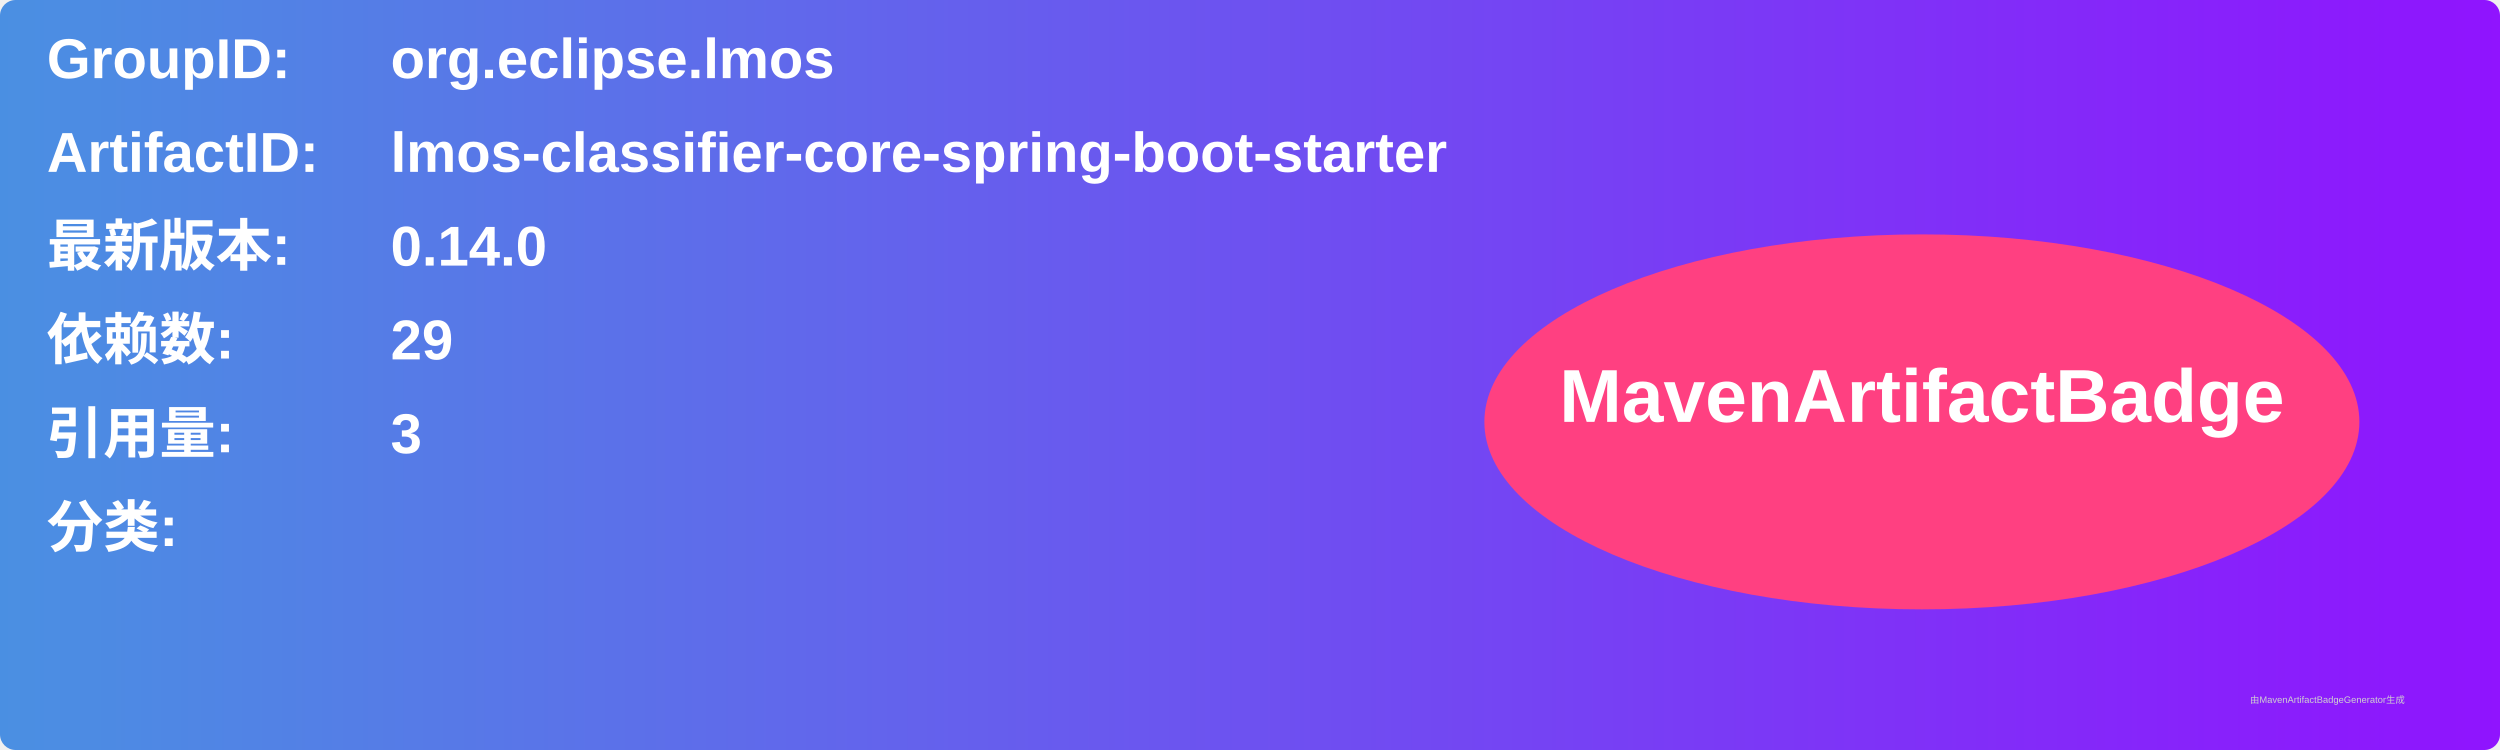
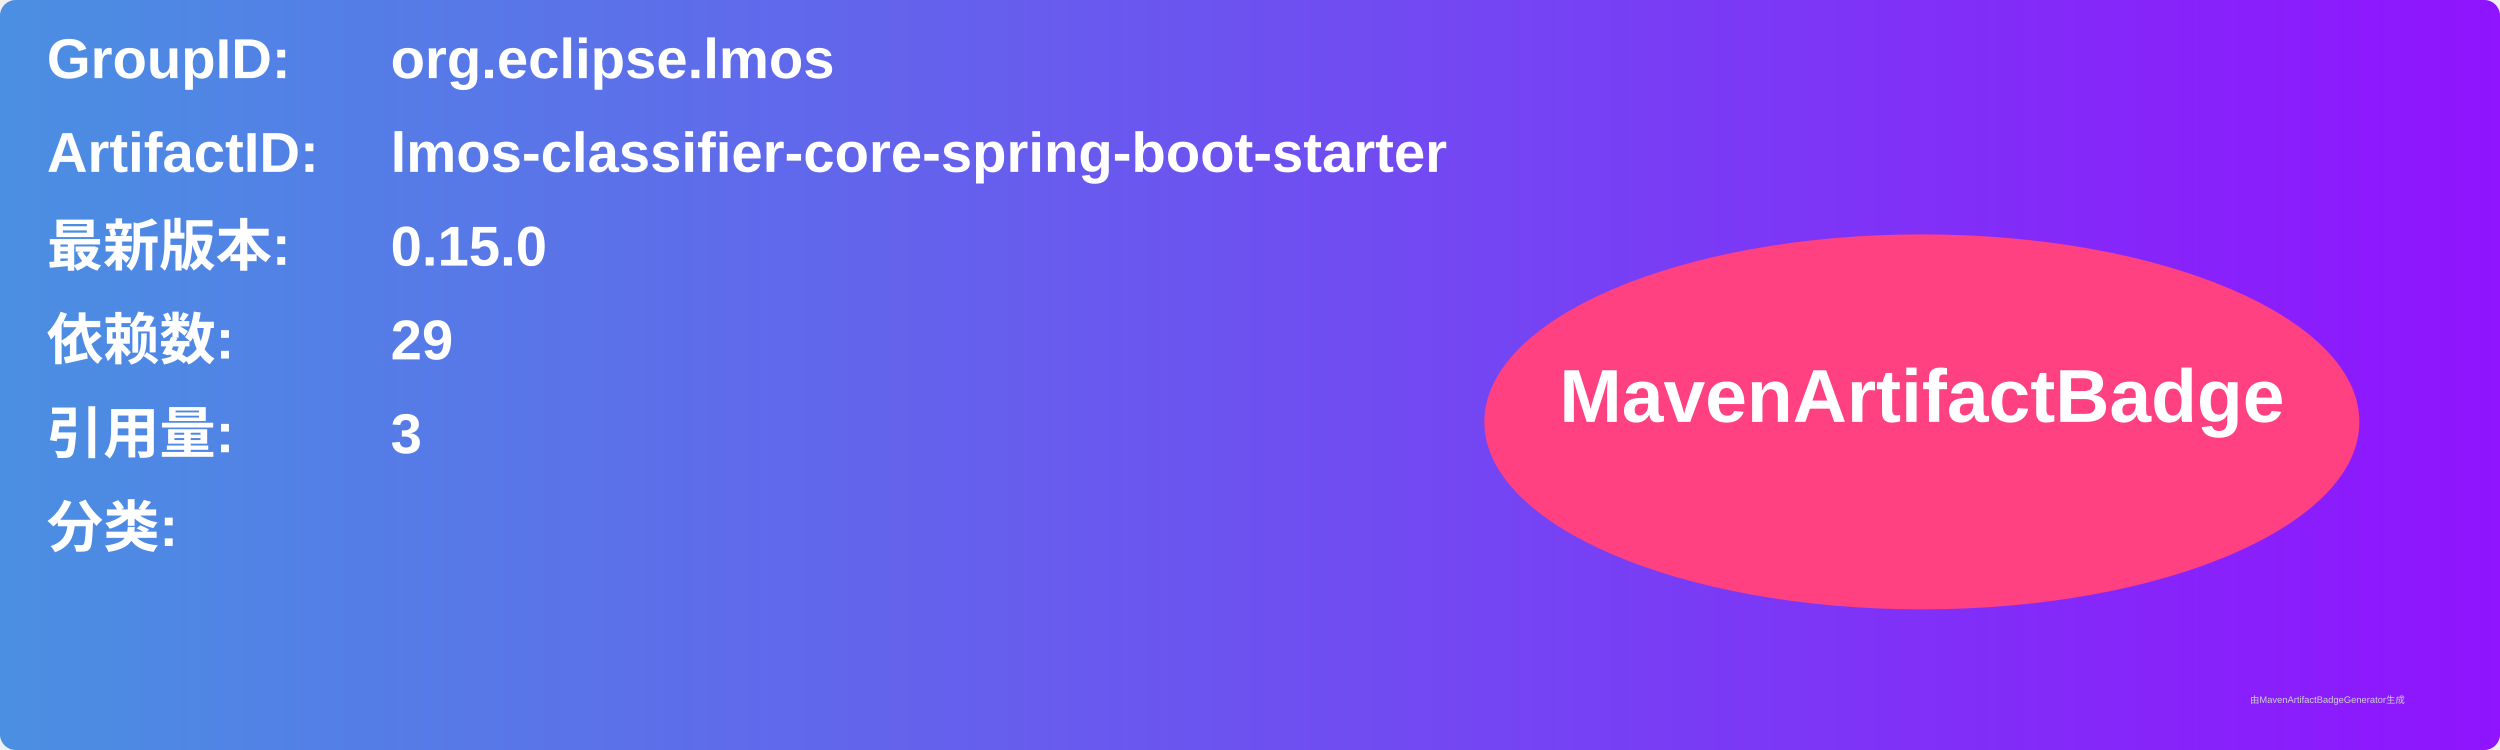
<svg xmlns="http://www.w3.org/2000/svg" width="800" height="240" viewBox="0 0 800 240">
  <linearGradient id="grad" x1="0%" y1="0%" x2="100%" y2="0%">
    <stop offset="0%" stop-color="#4a90e2" />
    <stop offset="100%" stop-color="#9013fe" />
  </linearGradient>
  <rect width="100%" height="100%" rx="5" ry="5" fill="url(#grad)" />
  <g transform="translate(15, 15)">
    <text x="0" y="10" font-family="Arial" font-size="18" fill="white" font-weight="bold" width="260">GroupID:</text>
    <text x="110" y="10" font-family="Arial" font-size="18" fill="white" font-weight="bold" width="460">org.eclipse.lmos</text>
    <text x="0" y="40" font-family="Arial" font-size="18" fill="white" font-weight="bold" width="260">ArtifactID:</text>
    <text x="110" y="40" font-family="Arial" font-size="18" fill="white" font-weight="bold" width="460">lmos-classifier-core-spring-boot-starter</text>
    <text x="0" y="70" font-family="Arial" font-size="18" fill="white" font-weight="bold">最新版本:</text>
    <text x="110" y="70" font-family="Arial" font-size="18" fill="white" font-weight="bold">
-       <tspan font-weight="bold">0.14.0</tspan>
+       <tspan font-weight="bold">0.15.0</tspan>
    </text>
    <text x="0" y="100" font-family="Arial" font-size="18" fill="white" font-weight="bold">依赖数: </text>
    <text x="110" y="100" font-family="Arial" font-size="18" fill="white">
      <tspan font-weight="bold">29</tspan>
    </text>
    <text x="0" y="130" font-family="Arial" font-size="18" fill="white" font-weight="bold">引用量: </text>
    <text x="110" y="130" font-family="Arial" font-size="18" fill="white">
      <tspan font-weight="bold">3</tspan>
    </text>
    <text x="0" y="160" font-family="Arial" font-size="18" fill="white" font-weight="bold">分类:</text>
    <text x="10" y="190" font-family="Arial" font-size="10" fill="white">
      <tspan font-weight="bold" />
    </text>
    <ellipse cx="600" cy="120" rx="140" ry="60" fill="#ff4081" />
    <text x="600" y="120" text-anchor="middle" font-family="Arial" font-size="24" fill="white" font-weight="bold">MavenArtifactBadge</text>
  </g>
  <text x="720" y="225" font-family="Arial" font-size="3" fill="#d0d0d0">由MavenArtifactBadgeGenerator生成</text>
</svg>
